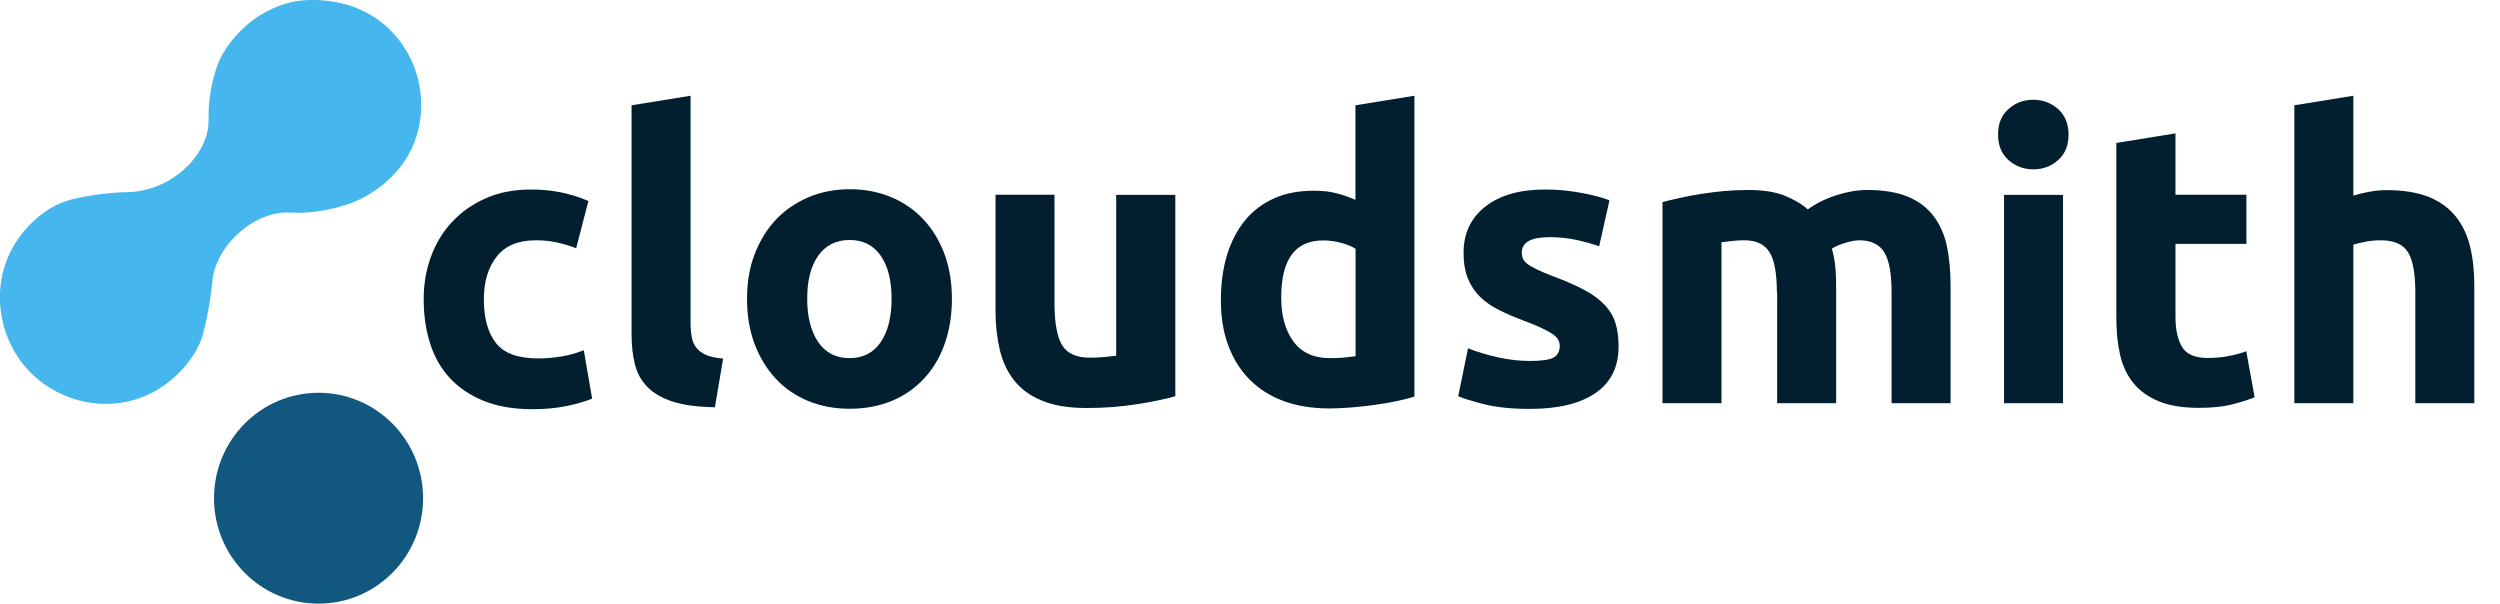
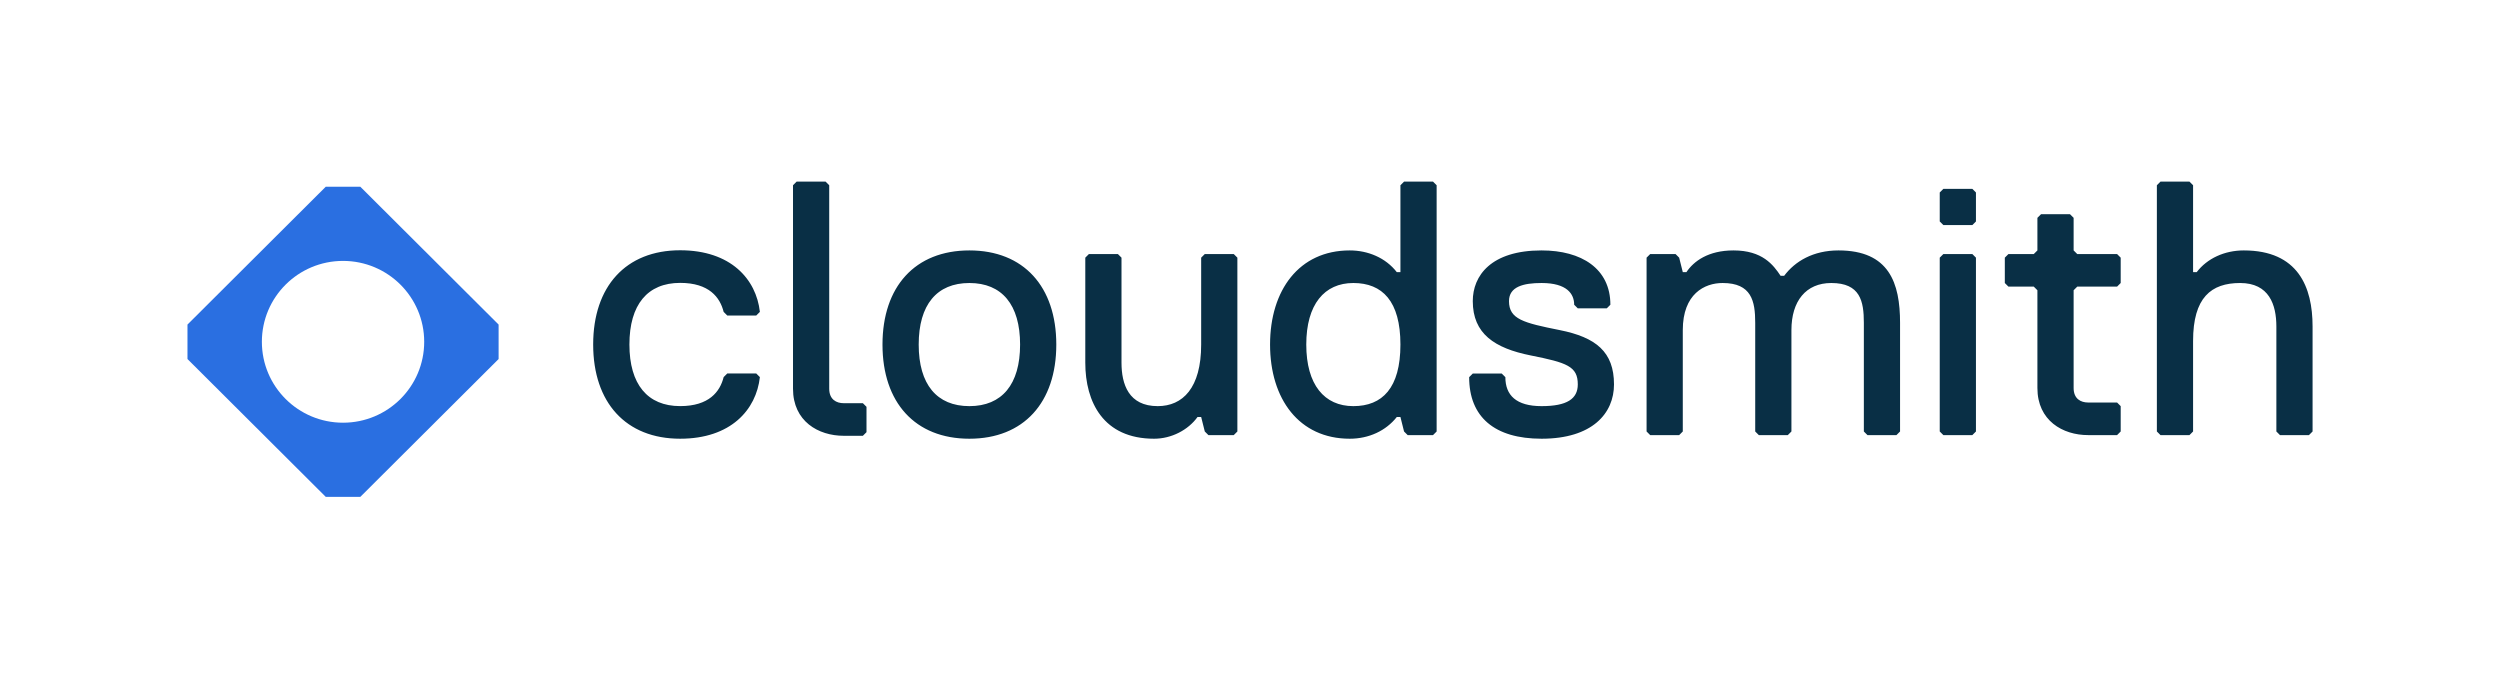
- <svg xmlns="http://www.w3.org/2000/svg" version="1.1" id="Layer_1" x="0px" y="0px" viewBox="0 0 1674 404.1" style="enable-background:new 0 0 1674 404.1;" xml:space="preserve">
-   <style type="text/css">
- 	.st0{fill:#45B6EE;}
- 	.st1{fill:#12577E;}
- 	.st2{enable-background:new    ;}
- 	.st3{fill:#021F2F;}
- </style>
-   <g id="text">
-     <g>
-       <path class="st0" d="M161,155.1c6.4-5.7,14.1-9.7,22.4-11.8c8.7-2,11.9-0.2,23.5-1.1c8.7-0.8,17.3-2.6,25.7-5.3    c12.5-4.2,35.2-16.6,44.9-41.7c9.4-24.9,4-53-13.9-72.7C237.2-6.3,199.2,0.6,197.2,1c-28.7,5.8-44.6,27.6-50,38.8    c-1.9,4-5.1,13.4-6.7,25.1C138.6,78.4,141,82,138,91.4c-3.9,12.1-12,19.6-15.4,22.6c-8.9,7.8-19.9,12.8-31.7,14.3    c-3.7,0.5-4.2,0.2-10.2,0.5c-14.6,0.8-28.7,3.4-35.4,5.5c-16.3,5-32.5,20-40.2,38.4c-10.5,25.3-4.9,56.6,15.7,77.1    c17.7,17.6,44.4,25.1,68.9,18c25.7-7.5,41.8-28.9,46-43.3c2.8-10.6,4.9-21.5,6.1-32.4c0.6-5.2,0.4-5,0.8-7.2    C146,168.1,157.8,157.8,161,155.1z" />
-     </g>
-     <g>
-       <ellipse class="st1" cx="213.3" cy="333.6" rx="70" ry="70.6" />
-     </g>
-     <g class="st2">
-       <path class="st3" d="M283.7,200.3c0-10.1,1.6-19.6,4.9-28.5c3.3-8.9,8-16.7,14.2-23.3c6.2-6.6,13.7-11.9,22.6-15.8    c8.8-3.9,18.9-5.8,30.2-5.8c7.4,0,14.2,0.7,20.4,2c6.2,1.3,12.2,3.2,18,5.7l-8.2,31.6c-3.7-1.4-7.8-2.7-12.2-3.7    c-4.4-1.1-9.4-1.6-14.9-1.6c-11.7,0-20.4,3.6-26.1,10.9c-5.8,7.3-8.6,16.8-8.6,28.7c0,12.6,2.7,22.3,8.1,29.2    c5.4,6.9,14.8,10.3,28.3,10.3c4.8,0,9.9-0.4,15.4-1.3c5.5-0.9,10.5-2.3,15.1-4.2l5.6,32.4c-4.6,1.9-10.3,3.6-17.2,5    c-6.9,1.4-14.5,2.1-22.8,2.1c-12.7,0-23.7-1.9-32.9-5.7c-9.2-3.8-16.8-9-22.7-15.5c-5.9-6.5-10.3-14.3-13-23.2    C285,220.4,283.7,210.7,283.7,200.3z" />
-       <path class="st3" d="M478.7,272.7c-11.5-0.2-20.8-1.4-28-3.7s-12.8-5.5-17-9.7c-4.2-4.2-7-9.2-8.5-15.1c-1.5-5.9-2.3-12.6-2.3-20    V70.5l39.5-6.4v152c0,3.5,0.3,6.7,0.8,9.6c0.5,2.8,1.5,5.2,3.1,7.2c1.5,1.9,3.7,3.5,6.5,4.8c2.8,1.2,6.6,2,11.4,2.4L478.7,272.7z" />
-       <path class="st3" d="M637.4,200c0,11-1.6,21-4.8,30.1c-3.2,9.1-7.8,16.9-13.8,23.3c-6,6.5-13.2,11.5-21.6,15    c-8.4,3.5-17.8,5.3-28.3,5.3c-10.3,0-19.6-1.8-28-5.3c-8.4-3.5-15.6-8.5-21.6-15c-6-6.5-10.7-14.2-14.1-23.3    c-3.4-9.1-5-19.1-5-30.1c0-11,1.7-21,5.2-30c3.5-9,8.2-16.7,14.3-23.1c6.1-6.4,13.4-11.3,21.8-14.9c8.4-3.5,17.6-5.3,27.5-5.3    c10.1,0,19.3,1.8,27.7,5.3c8.4,3.5,15.6,8.5,21.6,14.9c6,6.4,10.7,14.1,14.1,23.1C635.7,179,637.4,189,637.4,200z M597,200    c0-12.2-2.4-21.8-7.3-28.8c-4.9-7-11.8-10.5-20.8-10.5c-9,0-16,3.5-21,10.5c-5,7-7.4,16.6-7.4,28.8s2.5,21.9,7.4,29.1    c5,7.2,11.9,10.7,21,10.7c9,0,16-3.6,20.8-10.7C594.6,221.9,597,212.2,597,200z" />
-       <path class="st3" d="M787,265.3c-6.7,1.9-15.4,3.8-26,5.4c-10.6,1.7-21.8,2.5-33.4,2.5c-11.9,0-21.7-1.6-29.6-4.8    c-7.9-3.2-14.1-7.6-18.7-13.4c-4.6-5.7-7.9-12.6-9.8-20.6c-1.9-8-2.9-16.7-2.9-26.3v-77.7h39.5v73c0,12.7,1.7,21.9,5,27.6    c3.4,5.7,9.6,8.5,18.8,8.5c2.8,0,5.8-0.1,9-0.4c3.2-0.3,6-0.6,8.5-0.9V130.5H787V265.3z" />
-       <path class="st3" d="M947.3,265.5c-3.5,1.1-7.6,2.1-12.2,3.1c-4.6,1-9.4,1.8-14.5,2.5c-5,0.7-10.2,1.3-15.4,1.7    c-5.2,0.4-10.2,0.7-15,0.7c-11.5,0-21.8-1.7-30.8-5s-16.6-8.2-22.8-14.5c-6.2-6.3-10.9-13.9-14.2-22.8c-3.3-8.9-4.9-19-4.9-30.1    c0-11.3,1.4-21.5,4.2-30.6c2.8-9.1,6.9-16.8,12.2-23.2s11.8-11.2,19.5-14.6c7.7-3.4,16.5-5,26.4-5c5.5,0,10.4,0.5,14.7,1.6    c4.3,1.1,8.7,2.6,13.1,4.5V70.5l39.5-6.4V265.5z M857.9,199.2c0,12.2,2.7,22,8.2,29.5c5.5,7.4,13.6,11.1,24.4,11.1    c3.5,0,6.8-0.1,9.8-0.4c3-0.3,5.5-0.6,7.4-0.9v-71.9c-2.5-1.6-5.7-2.9-9.7-4c-4-1.1-8-1.6-12.1-1.6    C867.2,161,857.9,173.7,857.9,199.2z" />
-       <path class="st3" d="M1024.5,241.7c7.3,0,12.4-0.7,15.4-2.1c3-1.4,4.5-4.2,4.5-8.2c0-3.2-1.9-6-5.8-8.4c-3.9-2.4-9.8-5.1-17.8-8.1    c-6.2-2.3-11.8-4.7-16.8-7.2c-5-2.5-9.3-5.4-12.9-8.9c-3.5-3.4-6.3-7.6-8.2-12.3c-1.9-4.8-2.9-10.5-2.9-17.2    c0-13.1,4.9-23.4,14.6-31c9.7-7.6,23.1-11.4,40.1-11.4c8.5,0,16.6,0.8,24.4,2.3c7.8,1.5,14,3.1,18.6,4.9l-6.9,30.8    c-4.6-1.6-9.6-3-15-4.2c-5.4-1.2-11.5-1.9-18.2-1.9c-12.4,0-18.6,3.4-18.6,10.3c0,1.6,0.3,3,0.8,4.2c0.5,1.2,1.6,2.4,3.2,3.6    c1.6,1.2,3.8,2.4,6.5,3.7c2.7,1.3,6.2,2.8,10.5,4.4c8.7,3.2,15.8,6.4,21.5,9.5c5.7,3.1,10.1,6.5,13.4,10.1c3.3,3.6,5.6,7.6,6.9,12    c1.3,4.4,2,9.5,2,15.4c0,13.8-5.2,24.2-15.5,31.2c-10.3,7.1-25,10.6-43.9,10.6c-12.4,0-22.7-1.1-30.9-3.2    c-8.2-2.1-13.9-3.9-17.1-5.3l6.6-32.1c6.7,2.7,13.6,4.7,20.7,6.2C1010.6,240.9,1017.6,241.7,1024.5,241.7z" />
-       <path class="st3" d="M1189.8,196c0-12.7-1.6-21.8-4.9-27.1c-3.3-5.3-8.9-8-16.8-8c-2.5,0-5,0.1-7.7,0.4c-2.7,0.3-5.2,0.6-7.7,0.9    V270h-39.5V135.3c3.4-0.9,7.3-1.8,11.8-2.8c4.5-1,9.3-1.9,14.3-2.7c5-0.8,10.2-1.4,15.5-1.9c5.3-0.4,10.5-0.7,15.7-0.7    c10.1,0,18.3,1.3,24.5,3.8c6.3,2.6,11.5,5.6,15.5,9.2c5.7-4.1,12.2-7.3,19.5-9.6c7.3-2.3,14.1-3.4,20.3-3.4    c11.1,0,20.3,1.6,27.5,4.6c7.2,3.1,12.9,7.5,17.1,13.1c4.2,5.7,7.2,12.4,8.8,20.2c1.6,7.8,2.4,16.5,2.4,26V270h-39.5v-74    c0-12.7-1.6-21.8-4.9-27.1c-3.3-5.3-8.9-8-16.8-8c-2.1,0-5.1,0.5-8.9,1.6c-3.8,1.1-6.9,2.4-9.4,4c1.2,4.1,2,8.4,2.4,12.9    c0.4,4.5,0.5,9.3,0.5,14.5V270h-39.5V196z" />
-       <path class="st3" d="M1385.1,90.1c0,7.3-2.3,13-7,17.1c-4.7,4.2-10.2,6.2-16.6,6.2s-11.9-2.1-16.6-6.2c-4.7-4.2-7-9.9-7-17.1    c0-7.3,2.3-13,7-17.1c4.7-4.2,10.2-6.2,16.6-6.2s11.9,2.1,16.6,6.2C1382.7,77.2,1385.1,82.9,1385.1,90.1z M1381.4,270h-39.5V130.5    h39.5V270z" />
-       <path class="st3" d="M1417.2,95.7l39.5-6.4v41.1h47.5v32.9h-47.5v49.1c0,8.3,1.5,15,4.4,19.9c2.9,5,8.8,7.4,17.6,7.4    c4.2,0,8.6-0.4,13.1-1.2c4.5-0.8,8.6-1.9,12.3-3.3l5.6,30.8c-4.8,1.9-10.1,3.6-15.9,5c-5.8,1.4-13,2.1-21.5,2.1    c-10.8,0-19.7-1.5-26.8-4.4c-7.1-2.9-12.7-7-17-12.2c-4.2-5.2-7.2-11.5-8.9-19c-1.7-7.4-2.5-15.7-2.5-24.7V95.7z" />
-       <path class="st3" d="M1536.3,270V70.5l39.5-6.4V131c2.7-0.9,6.1-1.7,10.2-2.5c4.2-0.8,8.2-1.2,12.1-1.2c11.3,0,20.7,1.6,28.3,4.6    c7.5,3.1,13.5,7.5,18,13.1c4.5,5.7,7.7,12.4,9.6,20.2c1.9,7.8,2.8,16.5,2.8,26V270h-39.5v-74c0-12.7-1.6-21.8-4.9-27.1    c-3.3-5.3-9.3-8-18.2-8c-3.5,0-6.9,0.3-10,0.9c-3.1,0.6-5.9,1.3-8.4,2V270H1536.3z" />
-     </g>
-   </g>
+ <svg xmlns="http://www.w3.org/2000/svg" width="2507" height="687" viewBox="0 0 2507 687" fill="none">
+   <path fill-rule="evenodd" clip-rule="evenodd" d="M500 325.48V360.035L361.333 498.257H326.667L188 360.035V325.48L326.667 187.257H361.333L500 325.48ZM343.998 423.889C388.947 423.889 425.386 387.567 425.386 342.762C425.386 297.957 388.947 261.635 343.998 261.635C299.049 261.635 262.61 297.957 262.61 342.762C262.61 387.567 299.049 423.889 343.998 423.889Z" fill="#2A6FE1" />
+   <path fill-rule="evenodd" clip-rule="evenodd" d="M1440.66 185.76V432.688L1437.03 436.319H1411.61L1407.98 432.688L1404.35 418.163H1400.72C1389.82 431.961 1372.76 439.95 1353.51 439.95C1302.67 439.95 1273.62 400.006 1273.62 345.537C1273.62 291.067 1302.67 251.123 1353.51 251.123C1371.67 251.123 1389.46 258.386 1400.72 272.911H1404.35V185.76L1407.98 182.128H1437.03L1440.66 185.76ZM1357.14 407.269C1386.19 407.269 1404.35 389.112 1404.35 345.537C1404.35 301.961 1386.19 283.805 1357.14 283.805C1328.09 283.805 1309.93 305.229 1309.93 345.537C1309.93 385.844 1328.09 407.269 1357.14 407.269ZM884.959 345.537C884.959 403.637 917.641 439.95 972.11 439.95C1026.58 439.95 1059.26 403.637 1059.26 345.537C1059.26 287.436 1026.58 251.123 972.11 251.123C917.641 251.123 884.959 287.436 884.959 345.537ZM921.272 345.537C921.272 305.592 939.429 283.805 972.11 283.805C1004.79 283.805 1022.95 305.592 1022.95 345.537C1022.95 385.481 1004.79 407.269 972.11 407.269C939.429 407.269 921.272 385.481 921.272 345.537ZM1240.84 258.386L1237.21 254.754H1208.16L1204.53 258.386V345.537C1204.53 389.112 1186.01 407.269 1160.95 407.269C1131.9 407.269 1124.64 385.481 1124.64 363.693V258.386L1121.01 254.754H1091.96L1088.33 258.386V363.693C1088.33 403.274 1106.48 439.95 1157.32 439.95C1174.75 439.95 1191.45 431.235 1200.9 418.163H1204.53L1208.16 432.688L1211.79 436.319H1237.21L1240.84 432.688V258.386ZM1618.52 385.481C1618.52 352.799 1600.37 338.274 1564.05 331.011C1527.74 323.749 1513.22 320.118 1513.22 301.961C1513.22 287.436 1527.74 283.805 1545.9 283.805C1571.32 283.805 1578.58 294.699 1578.58 305.592L1582.21 309.224H1611.26L1614.89 305.592C1614.89 269.279 1585.84 251.123 1545.9 251.123C1495.06 251.123 1476.9 276.542 1476.9 301.961C1476.9 334.643 1498.69 349.168 1535 356.431C1571.32 363.693 1582.21 367.324 1582.21 385.481C1582.21 400.006 1571.32 407.269 1545.9 407.269C1520.48 407.269 1509.58 396.375 1509.58 378.218L1505.95 374.587H1476.9L1473.27 378.218C1473.27 418.163 1498.69 439.95 1545.9 439.95C1596.74 439.95 1618.52 414.531 1618.52 385.481ZM1843.65 251.123C1894.49 251.123 1905.38 283.805 1905.38 323.749V432.688L1901.75 436.319H1872.7L1869.07 432.688V323.749C1869.07 301.961 1865.44 283.805 1836.39 283.805C1810.97 283.805 1796.44 301.961 1796.44 331.011V432.688L1792.81 436.319H1763.76L1760.13 432.688V323.749C1760.13 301.961 1756.5 283.805 1727.45 283.805C1709.29 283.805 1687.5 294.699 1687.5 331.011V432.688L1683.87 436.319H1654.82L1651.19 432.688V258.386L1654.82 254.754H1680.24L1683.87 258.386L1687.5 272.911H1691.13C1698.4 262.017 1712.92 251.123 1738.34 251.123C1767.39 251.123 1778.29 265.648 1785.55 276.542H1789.18C1800.07 262.017 1818.23 251.123 1843.65 251.123ZM1981.48 222.073V193.022L1977.85 189.391H1948.8L1945.17 193.022V222.073L1948.8 225.704H1977.85L1981.48 222.073ZM1981.48 258.386L1977.85 254.754H1948.8L1945.17 258.386V432.688L1948.8 436.319H1977.85L1981.48 432.688V258.386ZM2126.63 407.269V432.688L2123 436.319H2093.95C2068.53 436.319 2043.11 421.794 2043.11 389.112V291.067L2039.48 287.436H2014.06L2010.43 283.805V258.386L2014.06 254.754H2039.48L2043.11 251.123V218.441L2046.75 214.81H2075.8L2079.43 218.441V251.123L2083.06 254.754H2123L2126.63 258.386V283.805L2123 287.436H2083.06L2079.43 291.067V389.112C2079.43 400.006 2086.69 403.637 2093.95 403.637H2123L2126.63 407.269ZM2319.05 432.688V327.38C2319.05 287.799 2304.53 251.123 2250.06 251.123C2230.81 251.123 2213.38 259.112 2202.85 272.911H2199.22V185.76L2195.59 182.128H2166.54L2162.91 185.76V432.688L2166.54 436.319H2195.59L2199.22 432.688V341.905C2199.22 298.33 2217.37 283.805 2246.42 283.805C2275.48 283.805 2282.74 305.592 2282.74 327.38V432.688L2286.37 436.319H2315.42L2319.05 432.688ZM631.176 345.459C631.176 305.483 649.347 283.678 682.055 283.678C711.129 283.678 722.031 298.215 725.665 312.752L729.3 316.386H758.373L762.007 312.752C758.373 280.044 732.934 250.97 682.055 250.97C627.542 250.97 594.834 287.312 594.834 345.459C594.834 403.607 627.542 439.949 682.055 439.949C732.934 439.949 758.373 410.875 762.007 378.167L758.373 374.533H729.3L725.665 378.167C722.031 392.704 711.129 407.241 682.055 407.241C649.347 407.241 631.176 385.436 631.176 345.459ZM868.926 407.956V433.375L865.294 437.007H846.064C820.645 437.007 795.226 422.482 795.226 389.8L795.224 185.76L798.856 182.128H827.906L831.537 185.76L831.539 389.8C831.539 400.694 838.802 404.325 846.064 404.325H865.294L868.926 407.956Z" fill="#092F45" />
</svg>
